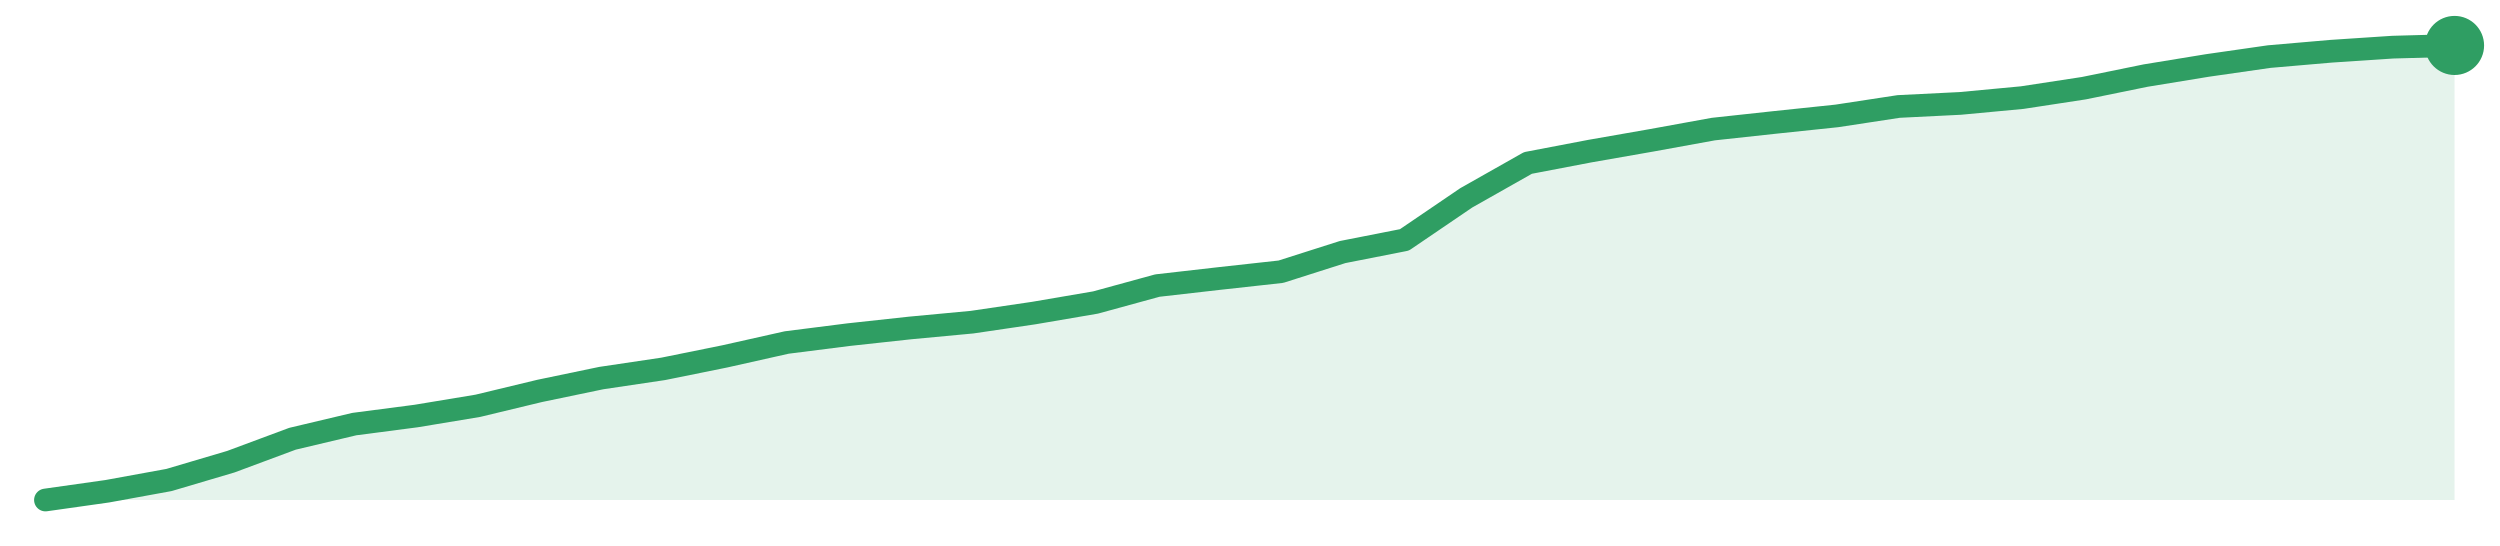
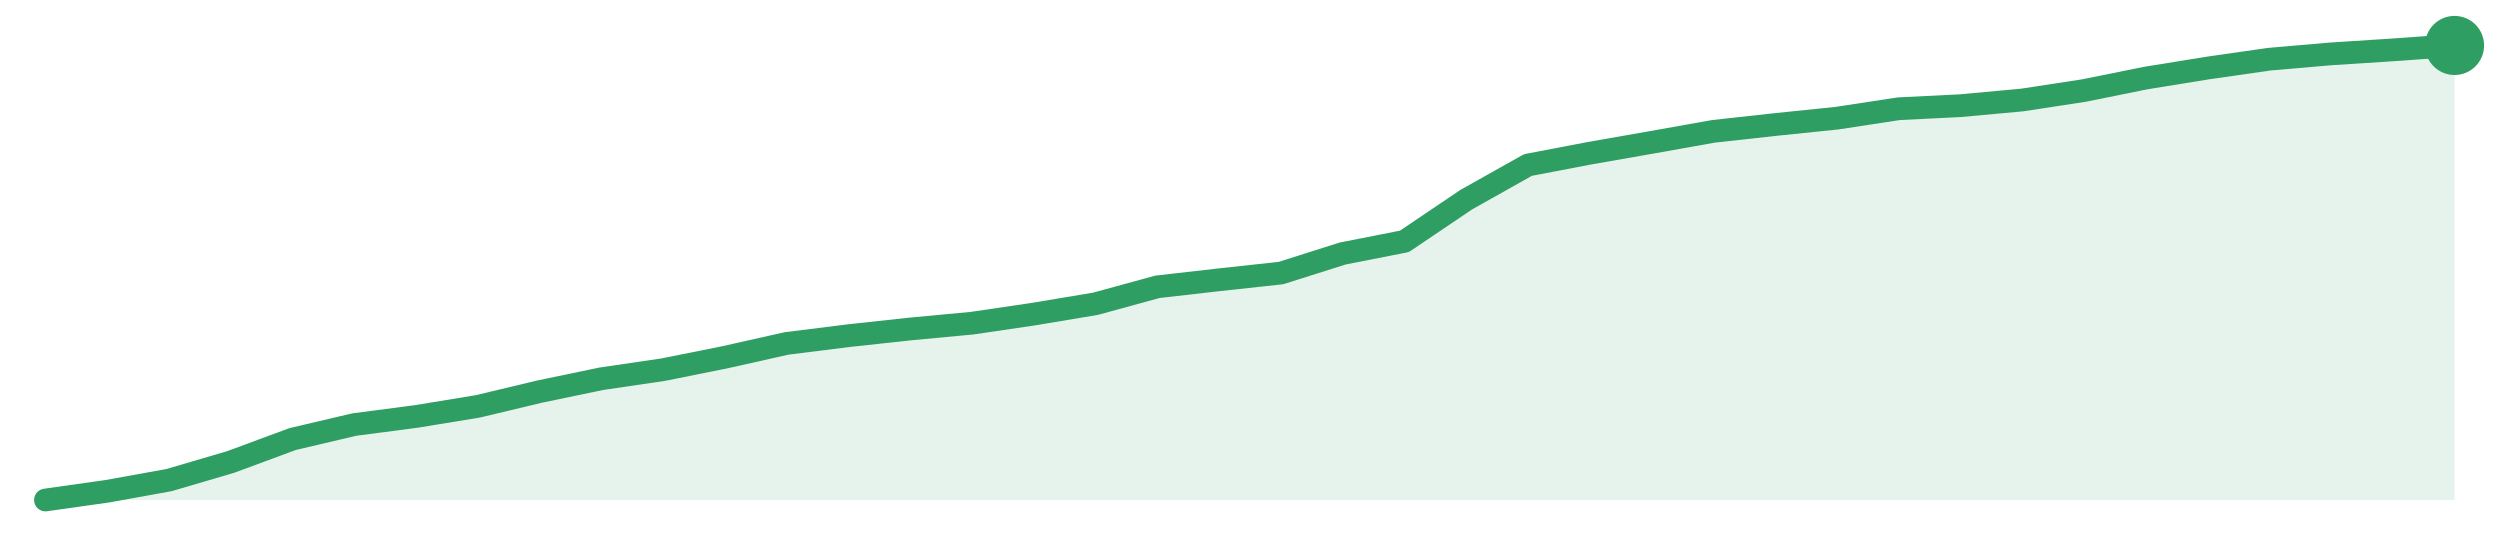
<svg xmlns="http://www.w3.org/2000/svg" width="220" height="48" viewBox="0 0 220 48" role="img" aria-label="trend">
-   <path d="M4.0,44.0 L4.0,44.0 L9.44,43.23 L14.87,42.24 L20.31,40.63 L25.74,38.61 L31.18,37.32 L36.62,36.61 L42.05,35.71 L47.49,34.4 L52.92,33.27 L58.36,32.46 L63.79,31.36 L69.23,30.14 L74.67,29.45 L80.1,28.86 L85.54,28.35 L90.97,27.55 L96.41,26.62 L101.85,25.13 L107.28,24.51 L112.72,23.91 L118.15,22.18 L123.59,21.11 L129.03,17.41 L134.46,14.34 L139.9,13.3 L145.33,12.35 L150.77,11.36 L156.21,10.77 L161.64,10.2 L167.08,9.37 L172.51,9.1 L177.95,8.59 L183.38,7.76 L188.82,6.65 L194.26,5.76 L199.69,4.98 L205.13,4.51 L210.56,4.15 L216.0,4.0 L216.0,44.0 Z" fill="#2f9e631f" />
-   <path d="M4.0,44.0 L9.44,43.23 L14.87,42.24 L20.31,40.63 L25.74,38.61 L31.18,37.32 L36.62,36.61 L42.05,35.71 L47.49,34.4 L52.92,33.27 L58.36,32.46 L63.79,31.36 L69.23,30.14 L74.67,29.45 L80.1,28.86 L85.54,28.35 L90.97,27.55 L96.41,26.62 L101.85,25.13 L107.28,24.51 L112.72,23.91 L118.15,22.18 L123.59,21.11 L129.03,17.41 L134.46,14.34 L139.9,13.3 L145.33,12.35 L150.77,11.36 L156.21,10.77 L161.64,10.2 L167.08,9.37 L172.51,9.1 L177.95,8.59 L183.38,7.76 L188.82,6.65 L194.26,5.76 L199.69,4.98 L205.13,4.51 L210.56,4.15 L216.0,4.0" fill="none" stroke="#2f9e63" stroke-width="2" stroke-linejoin="round" stroke-linecap="round" />
+   <path d="M4.0,44.0 L4.0,44.0 L9.44,43.23 L14.87,42.25 L20.31,40.65 L25.74,38.64 L31.18,37.36 L36.62,36.65 L42.05,35.76 L47.49,34.46 L52.92,33.33 L58.36,32.53 L63.79,31.44 L69.23,30.22 L74.67,29.54 L80.1,28.95 L85.54,28.44 L90.97,27.64 L96.41,26.73 L101.85,25.24 L107.28,24.62 L112.72,24.03 L118.15,22.31 L123.59,21.24 L129.03,17.57 L134.46,14.52 L139.9,13.48 L145.33,12.53 L150.77,11.56 L156.21,10.96 L161.64,10.4 L167.08,9.57 L172.51,9.3 L177.95,8.8 L183.38,7.97 L188.82,6.87 L194.26,5.99 L199.69,5.21 L205.13,4.74 L210.56,4.39 L216.0,4.0 L216.0,44.0 Z" fill="#2f9e631f" />
+   <path d="M4.0,44.0 L9.44,43.23 L14.87,42.25 L20.31,40.65 L25.74,38.64 L31.18,37.36 L36.62,36.65 L42.05,35.76 L47.49,34.46 L52.92,33.33 L58.36,32.53 L63.79,31.44 L69.23,30.22 L74.67,29.54 L80.1,28.95 L85.54,28.44 L90.97,27.64 L96.41,26.73 L101.85,25.24 L107.28,24.62 L112.72,24.03 L118.15,22.31 L123.59,21.24 L129.03,17.57 L134.46,14.52 L139.9,13.48 L145.33,12.53 L150.77,11.56 L156.21,10.96 L161.64,10.4 L167.08,9.57 L172.51,9.3 L177.95,8.8 L183.38,7.97 L188.82,6.87 L194.26,5.99 L199.69,5.21 L205.13,4.74 L210.56,4.39 L216.0,4.0" fill="none" stroke="#2f9e63" stroke-width="2" stroke-linejoin="round" stroke-linecap="round" />
  <circle cx="216.0" cy="4.0" r="2.6" fill="#2f9e63" />
</svg>
